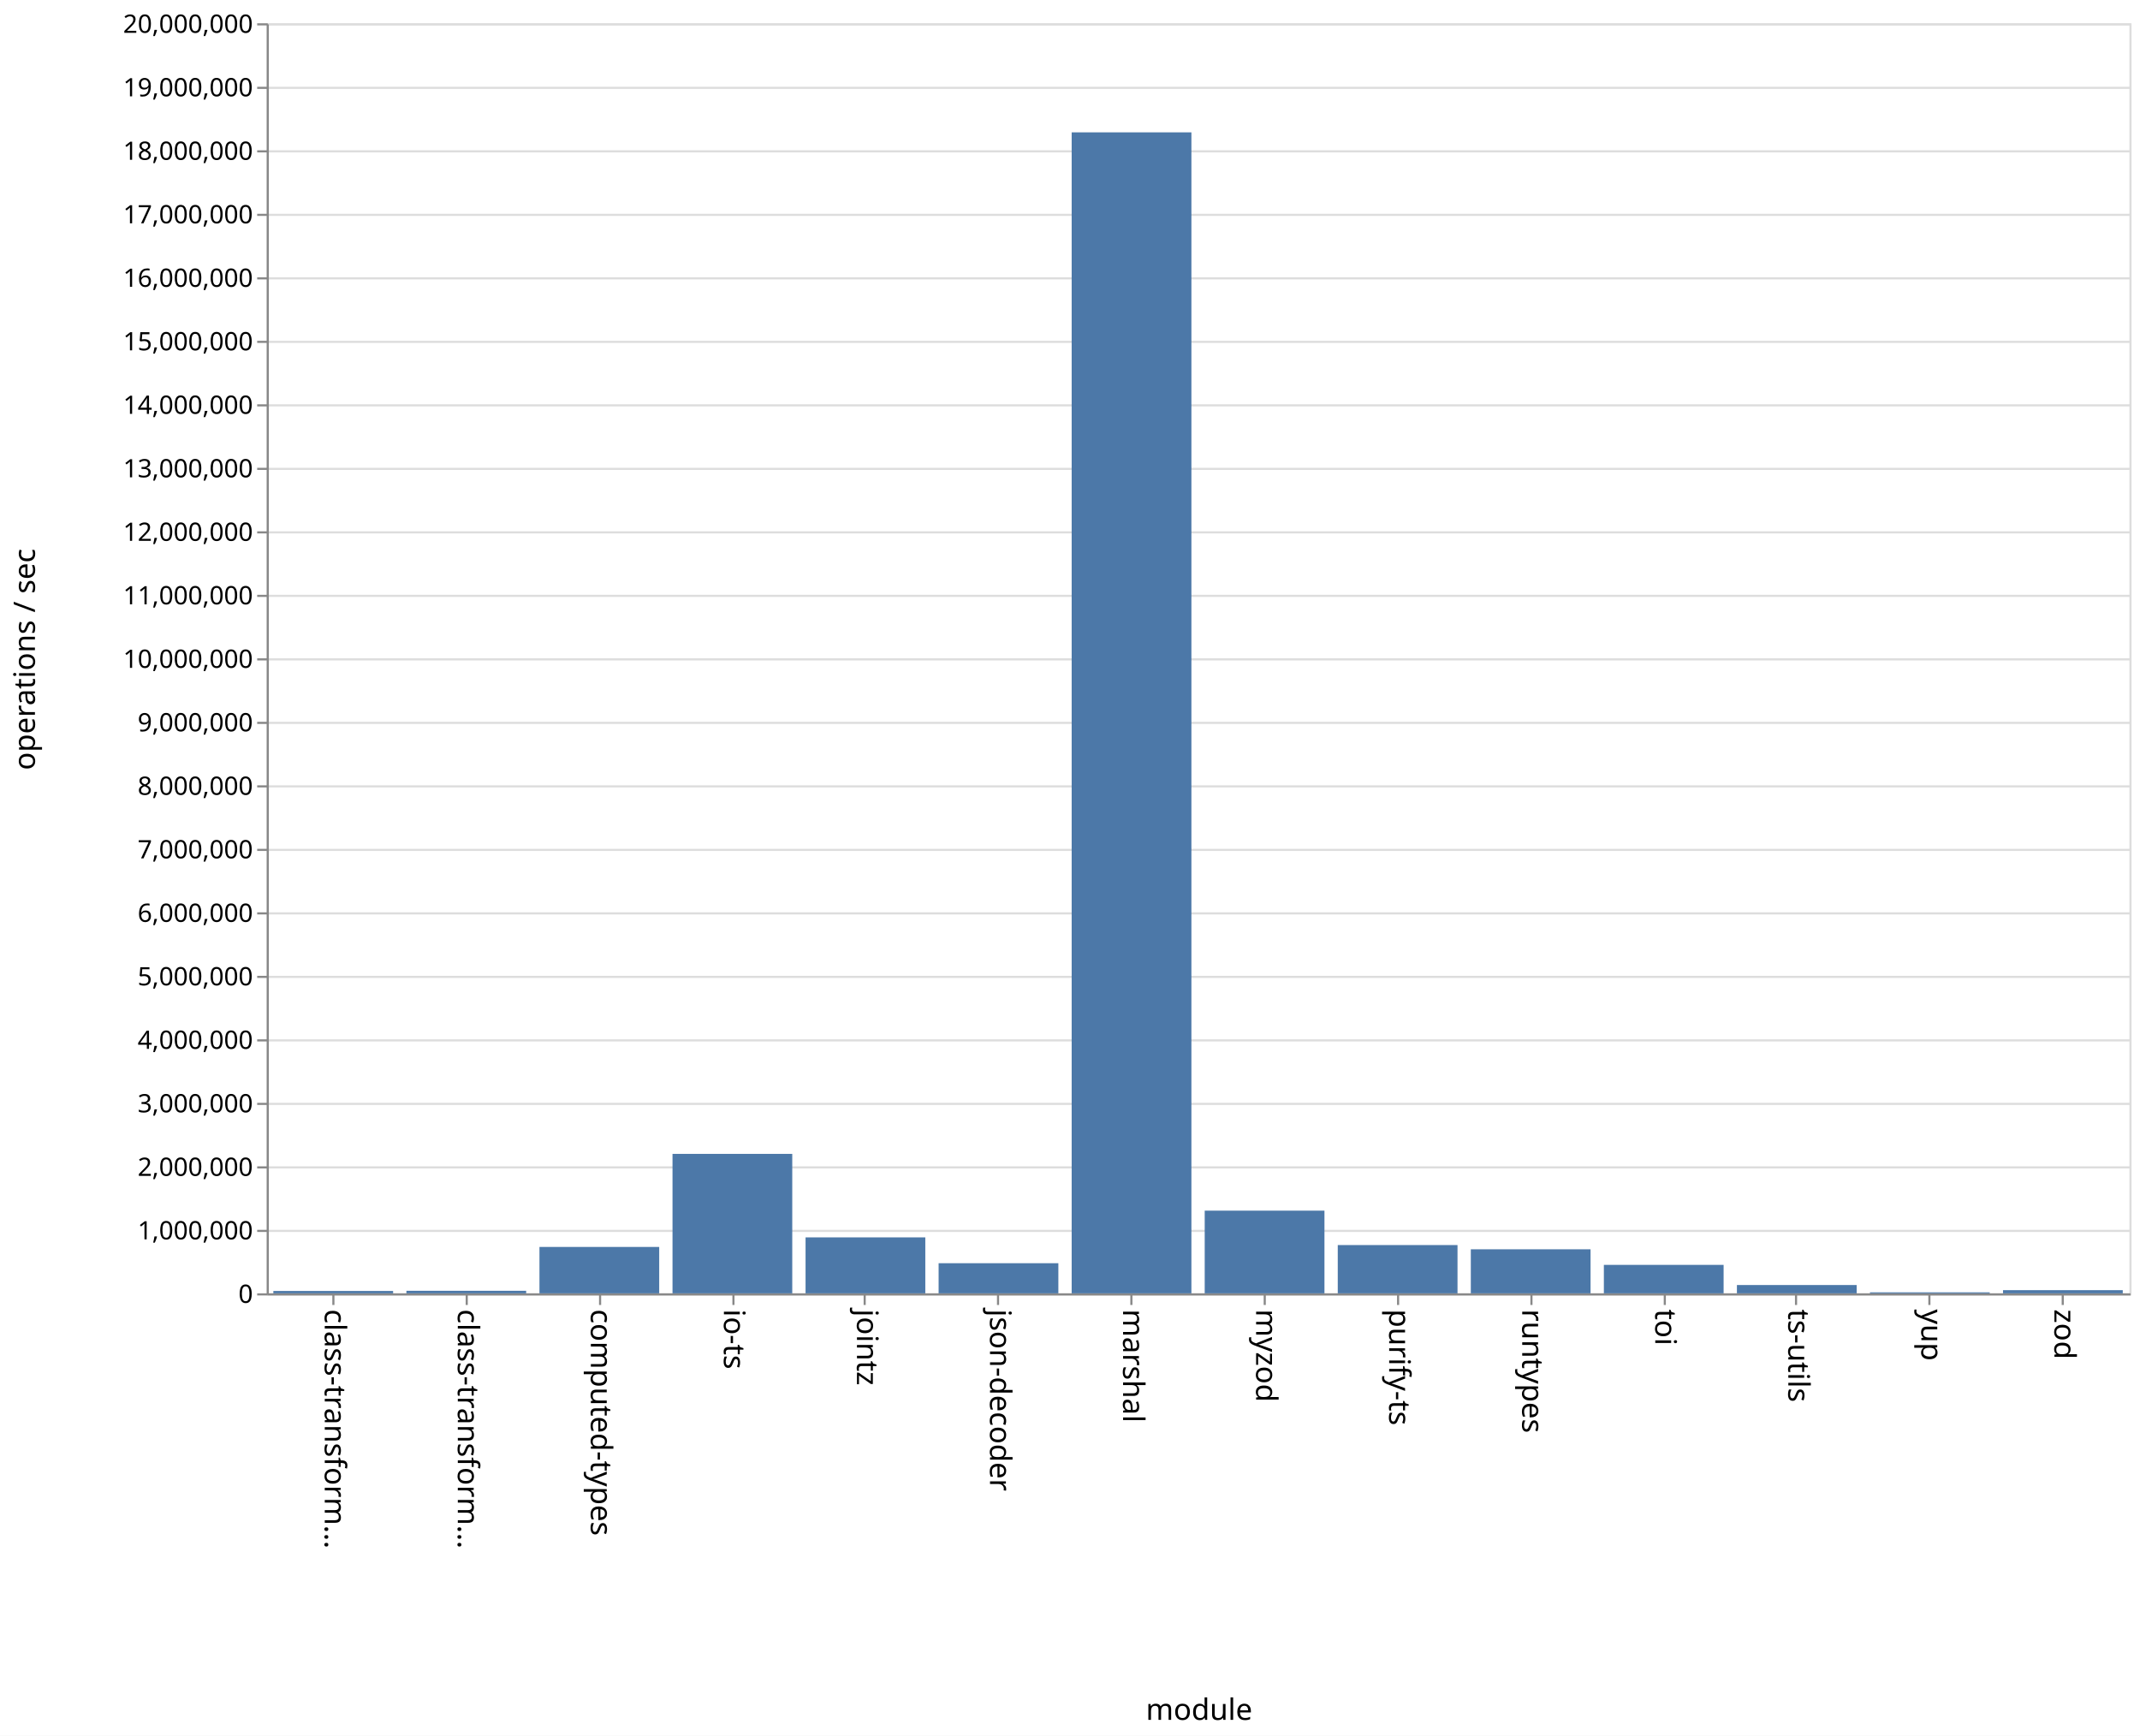
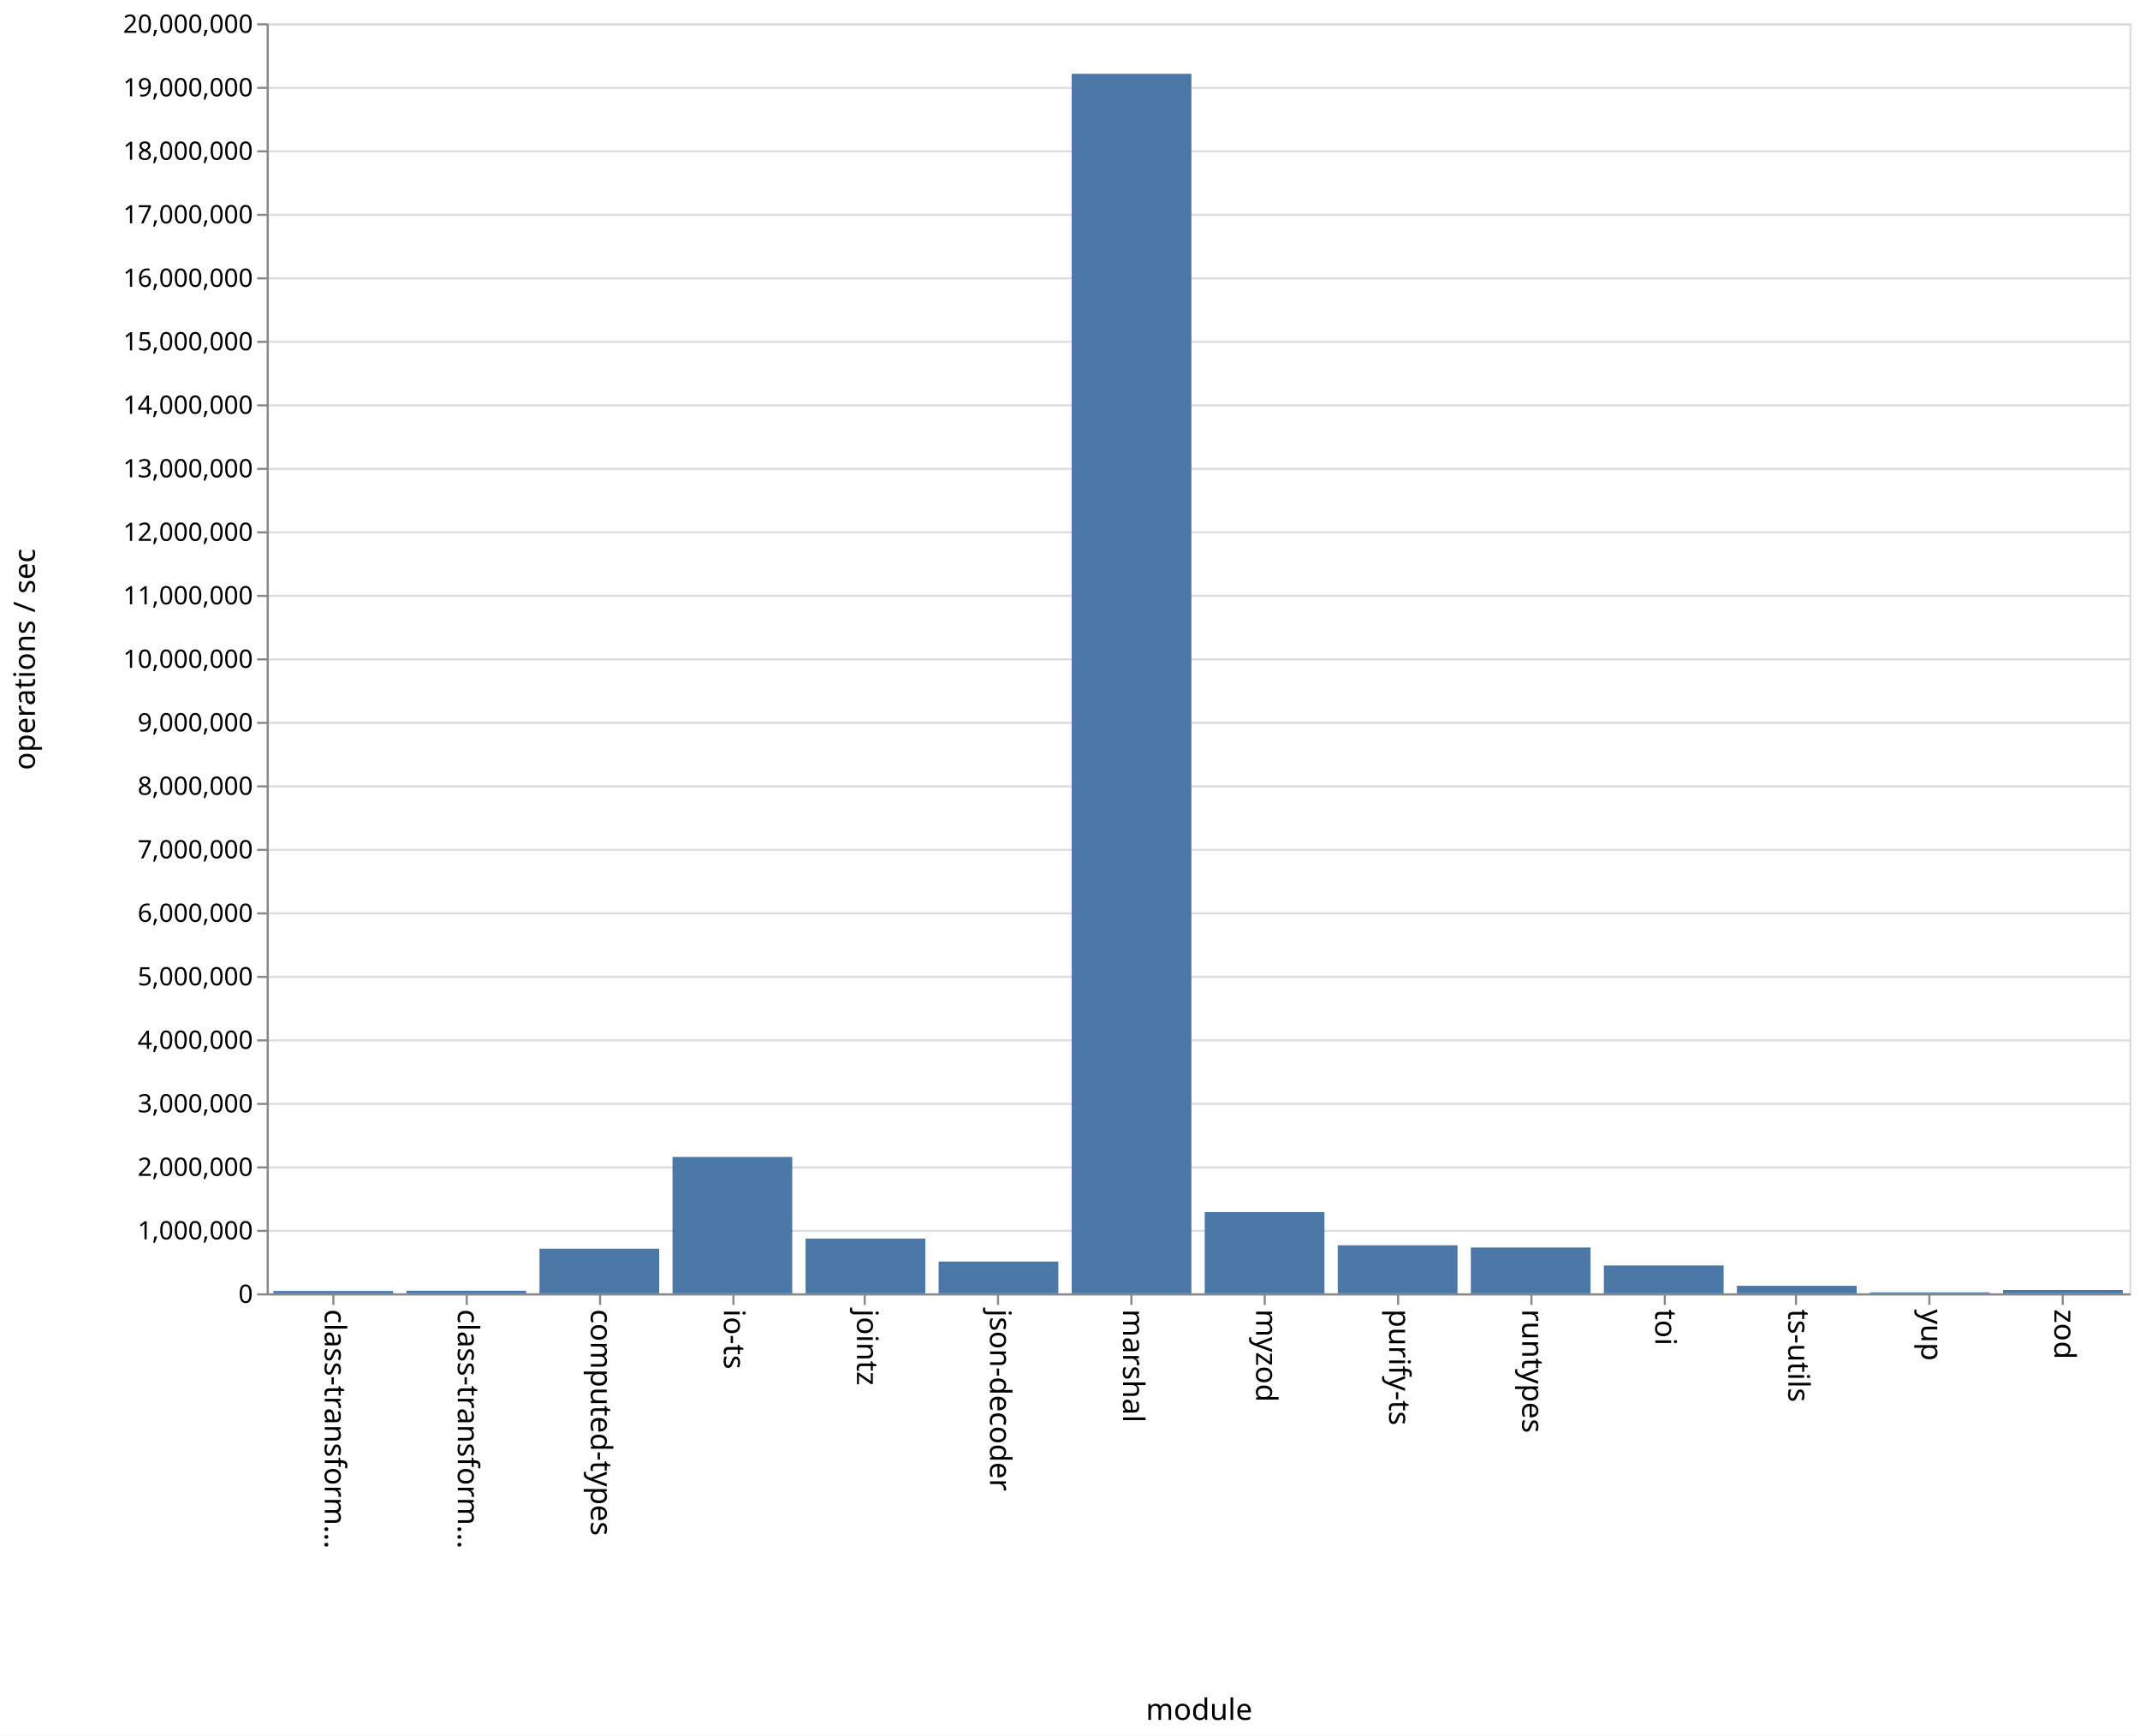
<svg xmlns="http://www.w3.org/2000/svg" class="marks" width="1011" height="820" viewBox="0 0 1011 820" version="1.1">
  <rect width="1011" height="820" fill="white" />
  <g fill="none" stroke-miterlimit="10" transform="translate(126,11)">
    <g class="mark-group role-frame root" role="graphics-object" aria-roledescription="group mark container">
      <g transform="translate(0,0)">
        <path class="background" aria-hidden="true" d="M0.5,0.5h880v600h-880Z" stroke="#ddd" />
        <g>
          <g class="mark-group role-axis" aria-hidden="true">
            <g transform="translate(0.5,0.5)">
              <path class="background" aria-hidden="true" d="M0,0h0v0h0Z" pointer-events="none" />
              <g>
                <g class="mark-rule role-axis-grid" pointer-events="none">
                  <line transform="translate(0,600)" x2="880" y2="0" stroke="#ddd" stroke-width="1" opacity="1" />
                  <line transform="translate(0,570)" x2="880" y2="0" stroke="#ddd" stroke-width="1" opacity="1" />
                  <line transform="translate(0,540)" x2="880" y2="0" stroke="#ddd" stroke-width="1" opacity="1" />
                  <line transform="translate(0,510)" x2="880" y2="0" stroke="#ddd" stroke-width="1" opacity="1" />
                  <line transform="translate(0,480)" x2="880" y2="0" stroke="#ddd" stroke-width="1" opacity="1" />
                  <line transform="translate(0,450)" x2="880" y2="0" stroke="#ddd" stroke-width="1" opacity="1" />
                  <line transform="translate(0,420)" x2="880" y2="0" stroke="#ddd" stroke-width="1" opacity="1" />
                  <line transform="translate(0,390)" x2="880" y2="0" stroke="#ddd" stroke-width="1" opacity="1" />
                  <line transform="translate(0,360)" x2="880" y2="0" stroke="#ddd" stroke-width="1" opacity="1" />
                  <line transform="translate(0,330)" x2="880" y2="0" stroke="#ddd" stroke-width="1" opacity="1" />
                  <line transform="translate(0,300)" x2="880" y2="0" stroke="#ddd" stroke-width="1" opacity="1" />
                  <line transform="translate(0,270)" x2="880" y2="0" stroke="#ddd" stroke-width="1" opacity="1" />
                  <line transform="translate(0,240)" x2="880" y2="0" stroke="#ddd" stroke-width="1" opacity="1" />
                  <line transform="translate(0,210)" x2="880" y2="0" stroke="#ddd" stroke-width="1" opacity="1" />
                  <line transform="translate(0,180)" x2="880" y2="0" stroke="#ddd" stroke-width="1" opacity="1" />
                  <line transform="translate(0,150)" x2="880" y2="0" stroke="#ddd" stroke-width="1" opacity="1" />
                  <line transform="translate(0,120)" x2="880" y2="0" stroke="#ddd" stroke-width="1" opacity="1" />
                  <line transform="translate(0,90)" x2="880" y2="0" stroke="#ddd" stroke-width="1" opacity="1" />
                  <line transform="translate(0,60)" x2="880" y2="0" stroke="#ddd" stroke-width="1" opacity="1" />
                  <line transform="translate(0,30)" x2="880" y2="0" stroke="#ddd" stroke-width="1" opacity="1" />
                  <line transform="translate(0,0)" x2="880" y2="0" stroke="#ddd" stroke-width="1" opacity="1" />
                </g>
              </g>
              <path class="foreground" aria-hidden="true" d="" pointer-events="none" display="none" />
            </g>
          </g>
          <g class="mark-group role-axis" role="graphics-symbol" aria-roledescription="axis" aria-label="X-axis titled 'module' for a discrete scale with 14 values: class-transformer-validator-async, class-transformer-validator-sync, computed-types, io-ts, jointz, ending with zod">
            <g transform="translate(0.5,600.5)">
              <path class="background" aria-hidden="true" d="M0,0h0v0h0Z" pointer-events="none" />
              <g>
                <g class="mark-rule role-axis-tick" pointer-events="none">
                  <line transform="translate(31,0)" x2="0" y2="5" stroke="#888" stroke-width="1" opacity="1" />
                  <line transform="translate(94,0)" x2="0" y2="5" stroke="#888" stroke-width="1" opacity="1" />
                  <line transform="translate(157,0)" x2="0" y2="5" stroke="#888" stroke-width="1" opacity="1" />
                  <line transform="translate(220,0)" x2="0" y2="5" stroke="#888" stroke-width="1" opacity="1" />
                  <line transform="translate(282,0)" x2="0" y2="5" stroke="#888" stroke-width="1" opacity="1" />
                  <line transform="translate(345,0)" x2="0" y2="5" stroke="#888" stroke-width="1" opacity="1" />
                  <line transform="translate(408,0)" x2="0" y2="5" stroke="#888" stroke-width="1" opacity="1" />
                  <line transform="translate(471,0)" x2="0" y2="5" stroke="#888" stroke-width="1" opacity="1" />
                  <line transform="translate(534,0)" x2="0" y2="5" stroke="#888" stroke-width="1" opacity="1" />
                  <line transform="translate(597,0)" x2="0" y2="5" stroke="#888" stroke-width="1" opacity="1" />
                  <line transform="translate(660,0)" x2="0" y2="5" stroke="#888" stroke-width="1" opacity="1" />
                  <line transform="translate(722,0)" x2="0" y2="5" stroke="#888" stroke-width="1" opacity="1" />
                  <line transform="translate(785,0)" x2="0" y2="5" stroke="#888" stroke-width="1" opacity="1" />
                  <line transform="translate(848,0)" x2="0" y2="5" stroke="#888" stroke-width="1" opacity="1" />
                </g>
                <g class="mark-text role-axis-label" pointer-events="none">
                  <text text-anchor="start" transform="translate(30.92857,7) rotate(90) translate(0,4)" font-family="sans-serif" font-size="14px" fill="#000" opacity="1">class-transform…</text>
                  <text text-anchor="start" transform="translate(93.78571,7) rotate(90) translate(0,4)" font-family="sans-serif" font-size="14px" fill="#000" opacity="1">class-transform…</text>
                  <text text-anchor="start" transform="translate(156.6429,7) rotate(90) translate(0,4)" font-family="sans-serif" font-size="14px" fill="#000" opacity="1">computed-types</text>
                  <text text-anchor="start" transform="translate(219.5,7) rotate(90) translate(0,4)" font-family="sans-serif" font-size="14px" fill="#000" opacity="1">io-ts</text>
                  <text text-anchor="start" transform="translate(282.3571,7) rotate(90) translate(0,4)" font-family="sans-serif" font-size="14px" fill="#000" opacity="1">jointz</text>
                  <text text-anchor="start" transform="translate(345.2143,7) rotate(90) translate(0,4)" font-family="sans-serif" font-size="14px" fill="#000" opacity="1">json-decoder</text>
                  <text text-anchor="start" transform="translate(408.0714,7) rotate(90) translate(0,4)" font-family="sans-serif" font-size="14px" fill="#000" opacity="1">marshal</text>
                  <text text-anchor="start" transform="translate(470.9286,7) rotate(90) translate(0,4)" font-family="sans-serif" font-size="14px" fill="#000" opacity="1">myzod</text>
                  <text text-anchor="start" transform="translate(533.7857,7) rotate(90) translate(0,4)" font-family="sans-serif" font-size="14px" fill="#000" opacity="1">purify-ts</text>
                  <text text-anchor="start" transform="translate(596.6429,7) rotate(90) translate(0,4)" font-family="sans-serif" font-size="14px" fill="#000" opacity="1">runtypes</text>
                  <text text-anchor="start" transform="translate(659.5,7) rotate(90) translate(0,4)" font-family="sans-serif" font-size="14px" fill="#000" opacity="1">toi</text>
                  <text text-anchor="start" transform="translate(722.3571,7) rotate(90) translate(0,4)" font-family="sans-serif" font-size="14px" fill="#000" opacity="1">ts-utils</text>
                  <text text-anchor="start" transform="translate(785.2143,7) rotate(90) translate(0,4)" font-family="sans-serif" font-size="14px" fill="#000" opacity="1">yup</text>
                  <text text-anchor="start" transform="translate(848.0714,7) rotate(90) translate(0,4)" font-family="sans-serif" font-size="14px" fill="#000" opacity="1">zod</text>
                </g>
                <g class="mark-rule role-axis-domain" pointer-events="none">
                  <line transform="translate(0,0)" x2="880" y2="0" stroke="#888" stroke-width="1" opacity="1" />
                </g>
                <g class="mark-text role-axis-title" pointer-events="none">
                  <text text-anchor="middle" transform="translate(440,201)" font-family="sans-serif" font-size="14px" font-weight="normal" fill="#000" opacity="1">module</text>
                </g>
              </g>
              <path class="foreground" aria-hidden="true" d="" pointer-events="none" display="none" />
            </g>
          </g>
          <g class="mark-group role-axis" role="graphics-symbol" aria-roledescription="axis" aria-label="Y-axis titled 'operations / sec' for a linear scale with values from 0 to 20,000,000">
            <g transform="translate(0.5,0.5)">
              <path class="background" aria-hidden="true" d="M0,0h0v0h0Z" pointer-events="none" />
              <g>
                <g class="mark-rule role-axis-tick" pointer-events="none">
                  <line transform="translate(0,600)" x2="-5" y2="0" stroke="#888" stroke-width="1" opacity="1" />
                  <line transform="translate(0,570)" x2="-5" y2="0" stroke="#888" stroke-width="1" opacity="1" />
                  <line transform="translate(0,540)" x2="-5" y2="0" stroke="#888" stroke-width="1" opacity="1" />
                  <line transform="translate(0,510)" x2="-5" y2="0" stroke="#888" stroke-width="1" opacity="1" />
                  <line transform="translate(0,480)" x2="-5" y2="0" stroke="#888" stroke-width="1" opacity="1" />
                  <line transform="translate(0,450)" x2="-5" y2="0" stroke="#888" stroke-width="1" opacity="1" />
                  <line transform="translate(0,420)" x2="-5" y2="0" stroke="#888" stroke-width="1" opacity="1" />
                  <line transform="translate(0,390)" x2="-5" y2="0" stroke="#888" stroke-width="1" opacity="1" />
                  <line transform="translate(0,360)" x2="-5" y2="0" stroke="#888" stroke-width="1" opacity="1" />
                  <line transform="translate(0,330)" x2="-5" y2="0" stroke="#888" stroke-width="1" opacity="1" />
                  <line transform="translate(0,300)" x2="-5" y2="0" stroke="#888" stroke-width="1" opacity="1" />
                  <line transform="translate(0,270)" x2="-5" y2="0" stroke="#888" stroke-width="1" opacity="1" />
                  <line transform="translate(0,240)" x2="-5" y2="0" stroke="#888" stroke-width="1" opacity="1" />
                  <line transform="translate(0,210)" x2="-5" y2="0" stroke="#888" stroke-width="1" opacity="1" />
                  <line transform="translate(0,180)" x2="-5" y2="0" stroke="#888" stroke-width="1" opacity="1" />
                  <line transform="translate(0,150)" x2="-5" y2="0" stroke="#888" stroke-width="1" opacity="1" />
                  <line transform="translate(0,120)" x2="-5" y2="0" stroke="#888" stroke-width="1" opacity="1" />
                  <line transform="translate(0,90)" x2="-5" y2="0" stroke="#888" stroke-width="1" opacity="1" />
                  <line transform="translate(0,60)" x2="-5" y2="0" stroke="#888" stroke-width="1" opacity="1" />
                  <line transform="translate(0,30)" x2="-5" y2="0" stroke="#888" stroke-width="1" opacity="1" />
                  <line transform="translate(0,0)" x2="-5" y2="0" stroke="#888" stroke-width="1" opacity="1" />
                </g>
                <g class="mark-text role-axis-label" pointer-events="none">
                  <text text-anchor="end" transform="translate(-7,604)" font-family="sans-serif" font-size="12px" fill="#000" opacity="1">0</text>
                  <text text-anchor="end" transform="translate(-7,574)" font-family="sans-serif" font-size="12px" fill="#000" opacity="1">1,000,000</text>
                  <text text-anchor="end" transform="translate(-7,544)" font-family="sans-serif" font-size="12px" fill="#000" opacity="1">2,000,000</text>
                  <text text-anchor="end" transform="translate(-7,514)" font-family="sans-serif" font-size="12px" fill="#000" opacity="1">3,000,000</text>
                  <text text-anchor="end" transform="translate(-7,484)" font-family="sans-serif" font-size="12px" fill="#000" opacity="1">4,000,000</text>
                  <text text-anchor="end" transform="translate(-7,454)" font-family="sans-serif" font-size="12px" fill="#000" opacity="1">5,000,000</text>
                  <text text-anchor="end" transform="translate(-7,424)" font-family="sans-serif" font-size="12px" fill="#000" opacity="1">6,000,000</text>
                  <text text-anchor="end" transform="translate(-7,394)" font-family="sans-serif" font-size="12px" fill="#000" opacity="1">7,000,000</text>
                  <text text-anchor="end" transform="translate(-7,364)" font-family="sans-serif" font-size="12px" fill="#000" opacity="1">8,000,000</text>
                  <text text-anchor="end" transform="translate(-7,334)" font-family="sans-serif" font-size="12px" fill="#000" opacity="1">9,000,000</text>
                  <text text-anchor="end" transform="translate(-7,304)" font-family="sans-serif" font-size="12px" fill="#000" opacity="1">10,000,000</text>
                  <text text-anchor="end" transform="translate(-7,274)" font-family="sans-serif" font-size="12px" fill="#000" opacity="1">11,000,000</text>
                  <text text-anchor="end" transform="translate(-7,244)" font-family="sans-serif" font-size="12px" fill="#000" opacity="1">12,000,000</text>
                  <text text-anchor="end" transform="translate(-7,214)" font-family="sans-serif" font-size="12px" fill="#000" opacity="1">13,000,000</text>
                  <text text-anchor="end" transform="translate(-7,184)" font-family="sans-serif" font-size="12px" fill="#000" opacity="1">14,000,000</text>
                  <text text-anchor="end" transform="translate(-7,154)" font-family="sans-serif" font-size="12px" fill="#000" opacity="1">15,000,000</text>
                  <text text-anchor="end" transform="translate(-7,124)" font-family="sans-serif" font-size="12px" fill="#000" opacity="1">16,000,000</text>
                  <text text-anchor="end" transform="translate(-7,94)" font-family="sans-serif" font-size="12px" fill="#000" opacity="1">17,000,000</text>
                  <text text-anchor="end" transform="translate(-7,64)" font-family="sans-serif" font-size="12px" fill="#000" opacity="1">18,000,000</text>
                  <text text-anchor="end" transform="translate(-7,34)" font-family="sans-serif" font-size="12px" fill="#000" opacity="1">19,000,000</text>
                  <text text-anchor="end" transform="translate(-7,4)" font-family="sans-serif" font-size="12px" fill="#000" opacity="1">20,000,000</text>
                </g>
                <g class="mark-rule role-axis-domain" pointer-events="none">
                  <line transform="translate(0,600)" x2="0" y2="-600" stroke="#888" stroke-width="1" opacity="1" />
                </g>
                <g class="mark-text role-axis-title" pointer-events="none">
                  <text text-anchor="middle" transform="translate(-107,300) rotate(-90) translate(0,-3)" font-family="sans-serif" font-size="14px" font-weight="normal" fill="#000" opacity="1">operations / sec</text>
                </g>
              </g>
              <path class="foreground" aria-hidden="true" d="" pointer-events="none" display="none" />
            </g>
          </g>
          <g class="mark-rect role-mark marks" role="graphics-object" aria-roledescription="rect mark container">
-             <path aria-label="operations / sec: 37392; module: class-transformer-validator-async" role="graphics-symbol" aria-roledescription="bar" d="M3.143,598.878h56.571v1.122h-56.571Z" fill="#4c78a8" />
-             <path aria-label="operations / sec: 40251; module: class-transformer-validator-sync" role="graphics-symbol" aria-roledescription="bar" d="M66,598.792h56.571v1.208h-56.571Z" fill="#4c78a8" />
-             <path aria-label="operations / sec: 730562; module: computed-types" role="graphics-symbol" aria-roledescription="bar" d="M128.857,578.083h56.571v21.917h-56.571Z" fill="#4c78a8" />
-             <path aria-label="operations / sec: 2196071; module: io-ts" role="graphics-symbol" aria-roledescription="bar" d="M191.714,534.118h56.571v65.882h-56.571Z" fill="#4c78a8" />
-             <path aria-label="operations / sec: 881225; module: jointz" role="graphics-symbol" aria-roledescription="bar" d="M254.571,573.563h56.571v26.437h-56.571Z" fill="#4c78a8" />
-             <path aria-label="operations / sec: 474405; module: json-decoder" role="graphics-symbol" aria-roledescription="bar" d="M317.429,585.768h56.571v14.232h-56.571Z" fill="#4c78a8" />
-             <path aria-label="operations / sec: 18282501; module: marshal" role="graphics-symbol" aria-roledescription="bar" d="M380.286,51.525h56.571v548.475h-56.571Z" fill="#4c78a8" />
-             <path aria-label="operations / sec: 1302165; module: myzod" role="graphics-symbol" aria-roledescription="bar" d="M443.143,560.935h56.571v39.065h-56.571Z" fill="#4c78a8" />
-             <path aria-label="operations / sec: 760215; module: purify-ts" role="graphics-symbol" aria-roledescription="bar" d="M506,577.194h56.571v22.806h-56.571Z" fill="#4c78a8" />
-             <path aria-label="operations / sec: 693600; module: runtypes" role="graphics-symbol" aria-roledescription="bar" d="M568.857,579.192h56.571v20.808h-56.571Z" fill="#4c78a8" />
-             <path aria-label="operations / sec: 448241; module: toi" role="graphics-symbol" aria-roledescription="bar" d="M631.714,586.553h56.571v13.447h-56.571Z" fill="#4c78a8" />
-             <path aria-label="operations / sec: 130858; module: ts-utils" role="graphics-symbol" aria-roledescription="bar" d="M694.571,596.074h56.571v3.926h-56.571Z" fill="#4c78a8" />
-             <path aria-label="operations / sec: 15766; module: yup" role="graphics-symbol" aria-roledescription="bar" d="M757.429,599.527h56.571v0.473h-56.571Z" fill="#4c78a8" />
-             <path aria-label="operations / sec: 49974; module: zod" role="graphics-symbol" aria-roledescription="bar" d="M820.286,598.501h56.571v1.499h-56.571Z" fill="#4c78a8" />
+             <path aria-label="operations / sec: 36949; module: class-transformer-validator-async" role="graphics-symbol" aria-roledescription="bar" d="M3.143,598.892h56.571v1.108h-56.571Z" fill="#4c78a8" />
+             <path aria-label="operations / sec: 40743; module: class-transformer-validator-sync" role="graphics-symbol" aria-roledescription="bar" d="M66,598.778h56.571v1.222h-56.571Z" fill="#4c78a8" />
+             <path aria-label="operations / sec: 703025; module: computed-types" role="graphics-symbol" aria-roledescription="bar" d="M128.857,578.909h56.571v21.091h-56.571Z" fill="#4c78a8" />
+             <path aria-label="operations / sec: 2147419; module: io-ts" role="graphics-symbol" aria-roledescription="bar" d="M191.714,535.577h56.571v64.423h-56.571Z" fill="#4c78a8" />
+             <path aria-label="operations / sec: 862687; module: jointz" role="graphics-symbol" aria-roledescription="bar" d="M254.571,574.119h56.571v25.881h-56.571Z" fill="#4c78a8" />
+             <path aria-label="operations / sec: 500687; module: json-decoder" role="graphics-symbol" aria-roledescription="bar" d="M317.429,584.979h56.571v15.021h-56.571Z" fill="#4c78a8" />
+             <path aria-label="operations / sec: 19204960; module: marshal" role="graphics-symbol" aria-roledescription="bar" d="M380.286,23.851h56.571v576.149h-56.571Z" fill="#4c78a8" />
+             <path aria-label="operations / sec: 1279757; module: myzod" role="graphics-symbol" aria-roledescription="bar" d="M443.143,561.607h56.571v38.393h-56.571Z" fill="#4c78a8" />
+             <path aria-label="operations / sec: 756505; module: purify-ts" role="graphics-symbol" aria-roledescription="bar" d="M506,577.305h56.571v22.695h-56.571Z" fill="#4c78a8" />
+             <path aria-label="operations / sec: 721638; module: runtypes" role="graphics-symbol" aria-roledescription="bar" d="M568.857,578.351h56.571v21.649h-56.571Z" fill="#4c78a8" />
+             <path aria-label="operations / sec: 438938; module: toi" role="graphics-symbol" aria-roledescription="bar" d="M631.714,586.832h56.571v13.168h-56.571Z" fill="#4c78a8" />
+             <path aria-label="operations / sec: 118558; module: ts-utils" role="graphics-symbol" aria-roledescription="bar" d="M694.571,596.443h56.571v3.557h-56.571Z" fill="#4c78a8" />
+             <path aria-label="operations / sec: 15476; module: yup" role="graphics-symbol" aria-roledescription="bar" d="M757.429,599.536h56.571v0.464h-56.571Z" fill="#4c78a8" />
+             <path aria-label="operations / sec: 52765; module: zod" role="graphics-symbol" aria-roledescription="bar" d="M820.286,598.417h56.571v1.583h-56.571Z" fill="#4c78a8" />
          </g>
        </g>
        <path class="foreground" aria-hidden="true" d="" display="none" />
      </g>
    </g>
  </g>
</svg>
